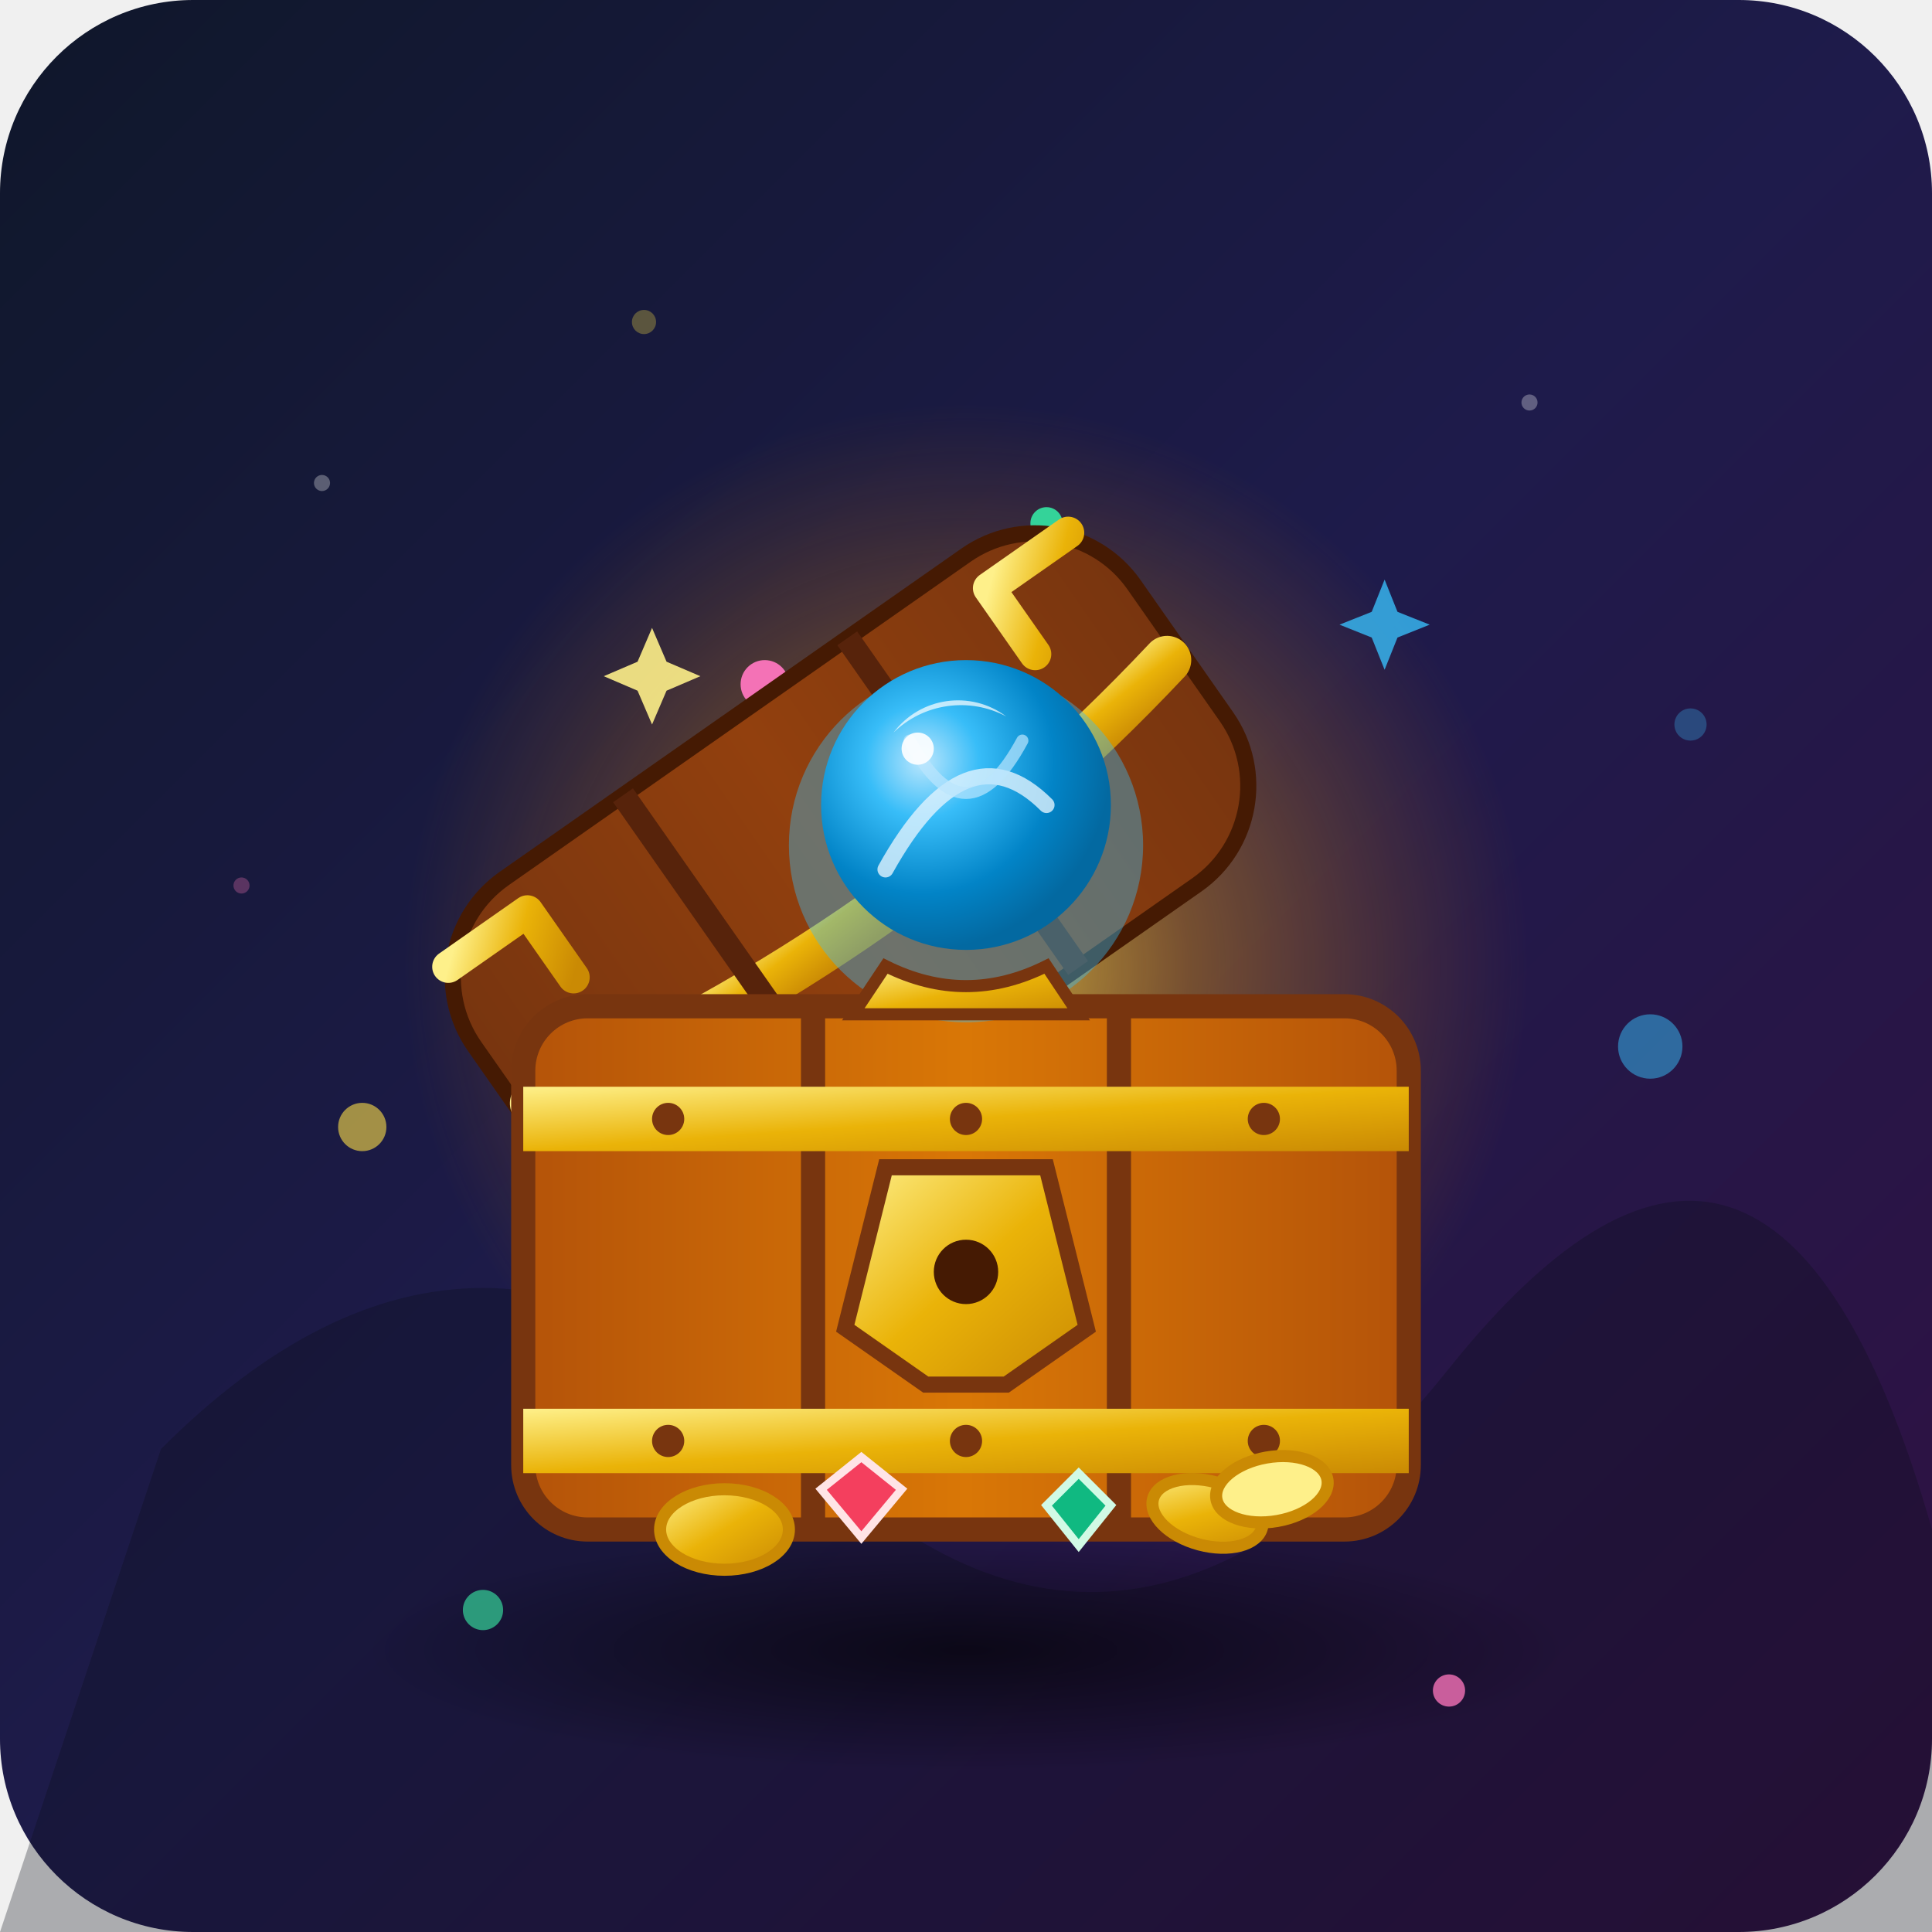
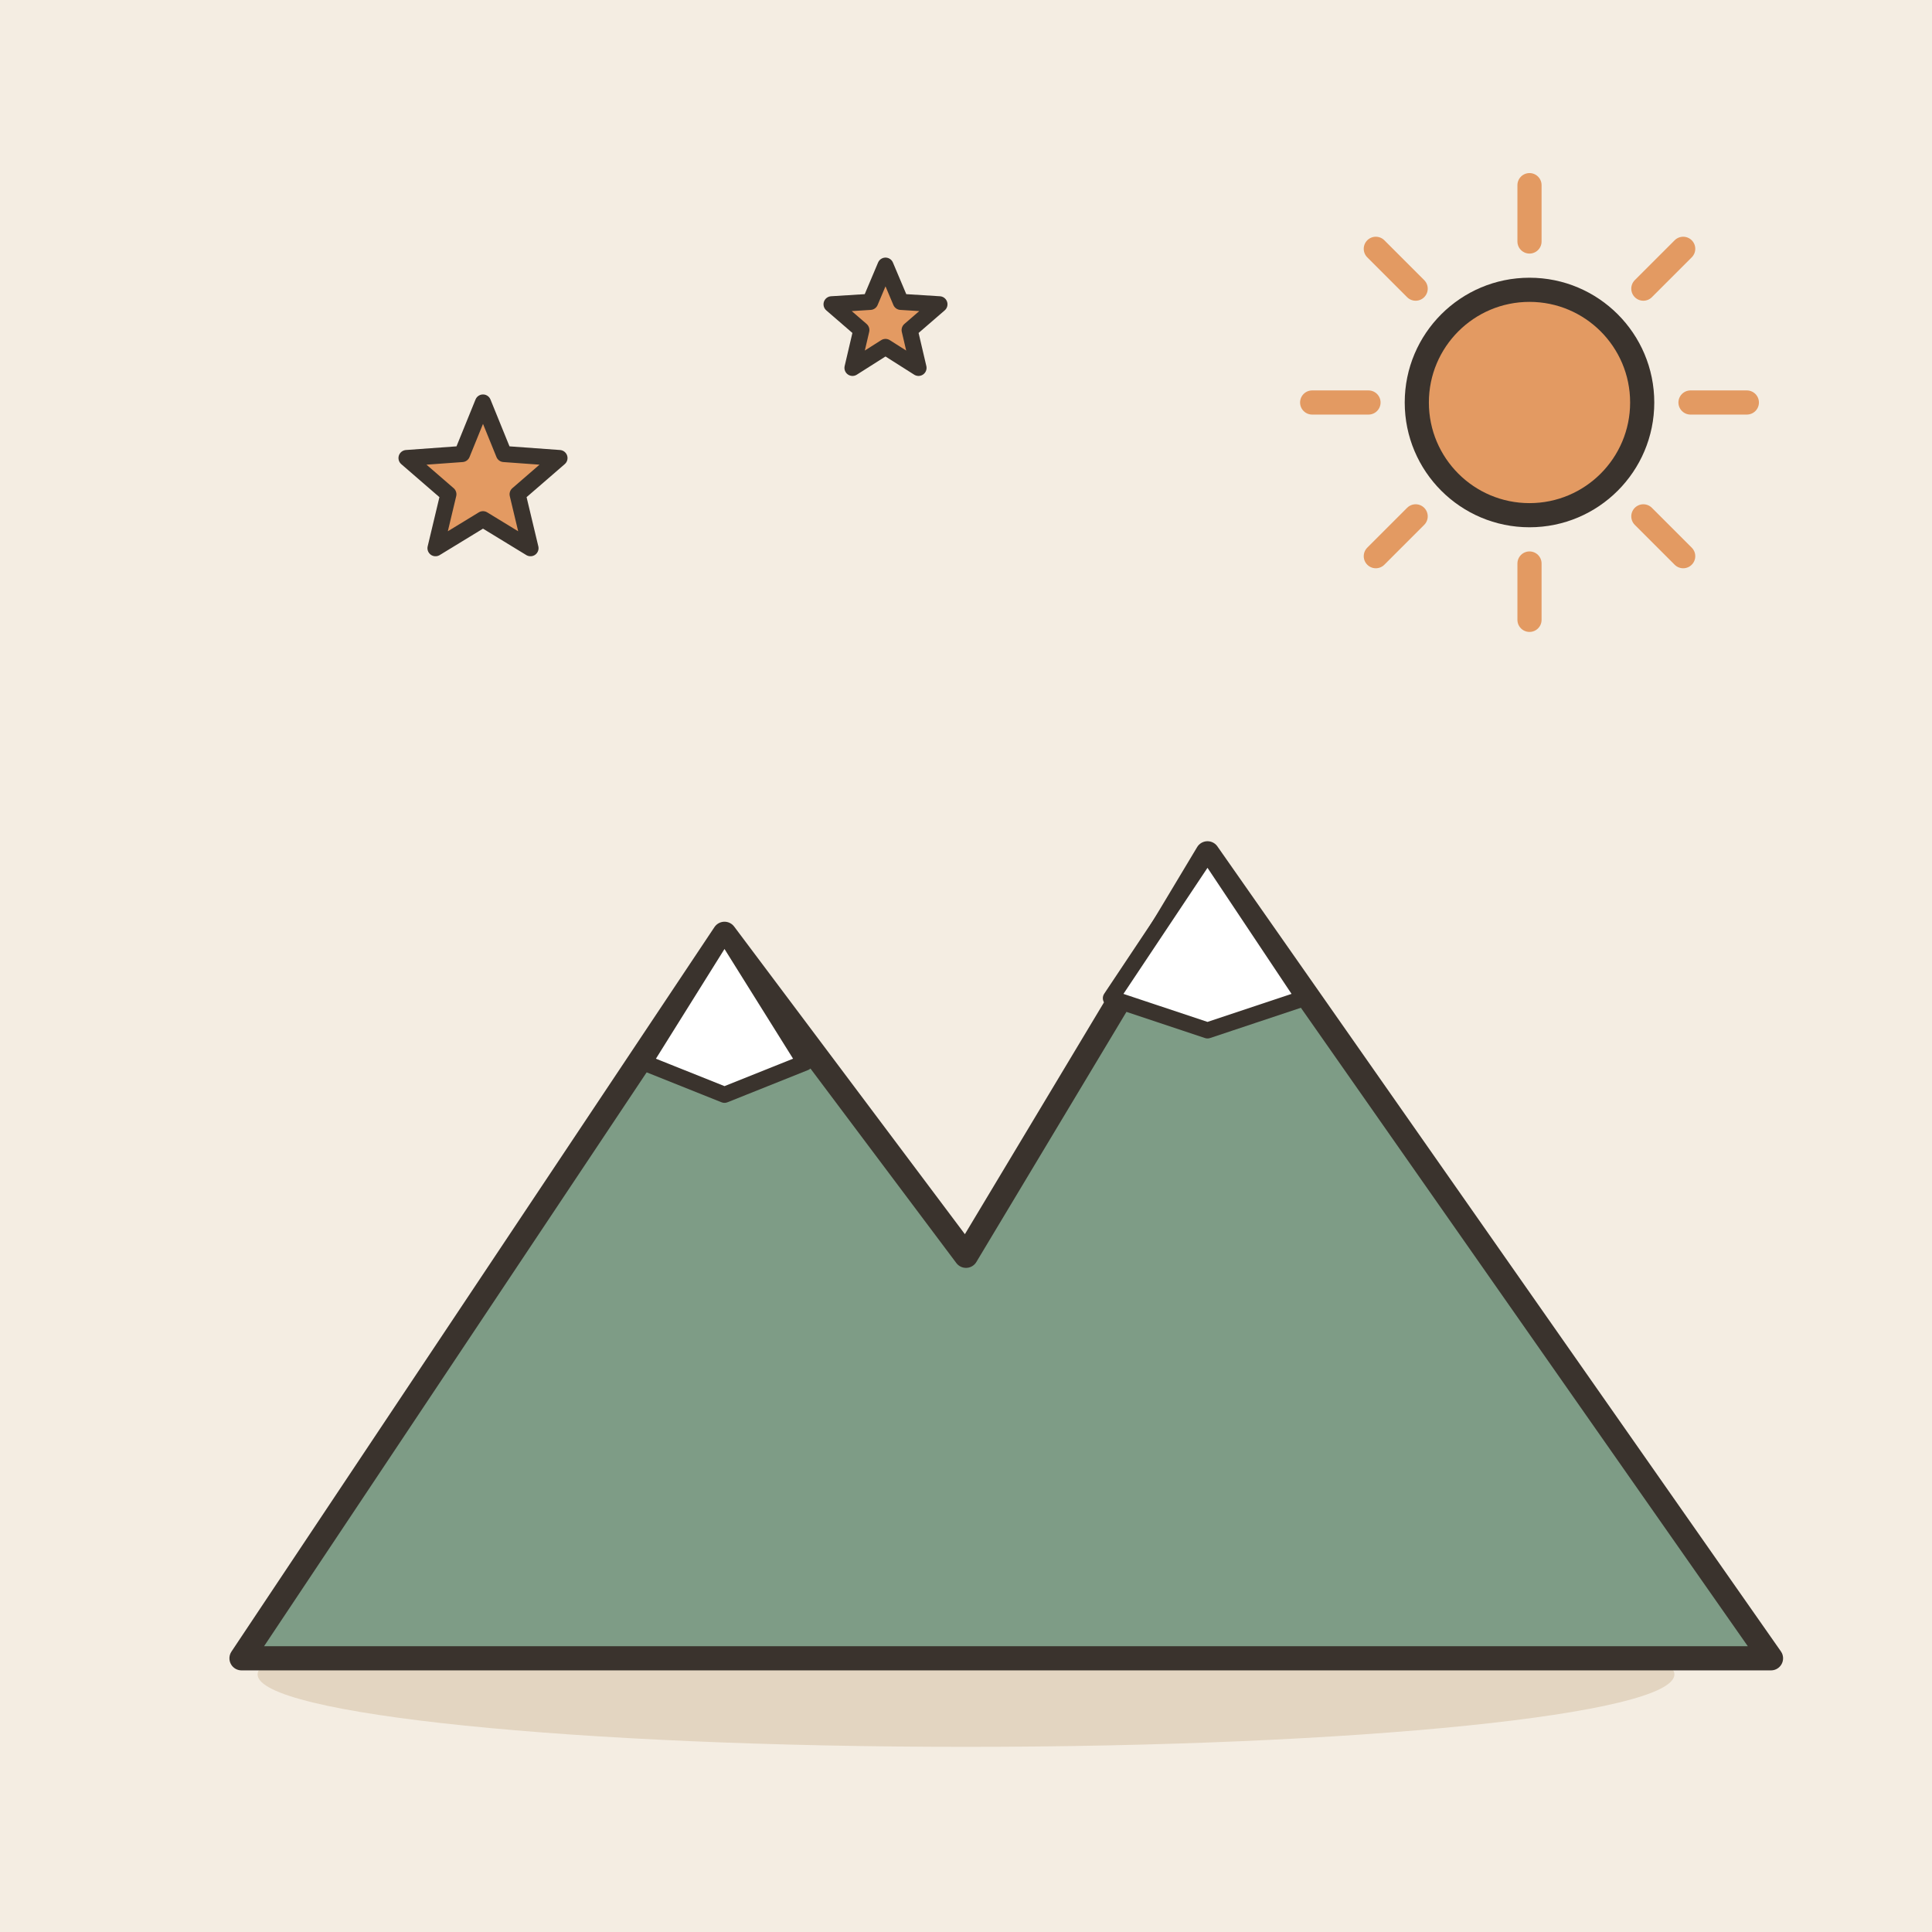
- <svg xmlns="http://www.w3.org/2000/svg" viewBox="0 0 240 240">
-   <defs>
-     <linearGradient id="bgGrad" x1="0%" y1="0%" x2="100%" y2="100%">
-       <stop offset="0%" stop-color="#0f172a" />
-       <stop offset="50%" stop-color="#1e1b4b" />
-       <stop offset="100%" stop-color="#311042" />
-     </linearGradient>
-     <radialGradient id="magicGlow" cx="50%" cy="50%" r="50%">
-       <stop offset="0%" stop-color="#fde047" stop-opacity="0.8" />
-       <stop offset="40%" stop-color="#f59e0b" stop-opacity="0.4" />
-       <stop offset="100%" stop-color="#d97706" stop-opacity="0" />
-     </radialGradient>
-     <linearGradient id="chestInside" x1="0%" y1="0%" x2="0%" y2="100%">
-       <stop offset="0%" stop-color="#451a03" />
-       <stop offset="100%" stop-color="#180b01" />
-     </linearGradient>
-     <linearGradient id="chestWood" x1="0%" y1="0%" x2="100%" y2="0%">
-       <stop offset="0%" stop-color="#b45309" />
-       <stop offset="50%" stop-color="#d97706" />
-       <stop offset="100%" stop-color="#b45309" />
-     </linearGradient>
-     <linearGradient id="chestWoodDark" x1="0%" y1="0%" x2="100%" y2="0%">
-       <stop offset="0%" stop-color="#78350f" />
-       <stop offset="50%" stop-color="#92400e" />
-       <stop offset="100%" stop-color="#78350f" />
-     </linearGradient>
-     <linearGradient id="goldMetal" x1="0%" y1="0%" x2="100%" y2="100%">
-       <stop offset="0%" stop-color="#fef08a" />
-       <stop offset="50%" stop-color="#eab308" />
-       <stop offset="100%" stop-color="#ca8a04" />
-     </linearGradient>
-     <radialGradient id="crystalBall" cx="35%" cy="35%" r="65%">
-       <stop offset="0%" stop-color="#bae6fd" />
-       <stop offset="30%" stop-color="#38bdf8" />
-       <stop offset="70%" stop-color="#0284c7" />
-       <stop offset="100%" stop-color="#0369a1" />
-     </radialGradient>
-     <radialGradient id="floorShadow" cx="50%" cy="50%" r="50%">
-       <stop offset="0%" stop-color="#000000" stop-opacity="0.6" />
-       <stop offset="100%" stop-color="#000000" stop-opacity="0" />
-     </radialGradient>
-   </defs>
-   <rect width="240" height="240" rx="24" fill="url(#bgGrad)" />
-   <g opacity="0.3">
-     <path d="M20 180 Q60 140 100 180 T180 170 T240 190 L240 240 L0 240 Z" fill="#090d16" />
-     <circle cx="40" cy="60" r="1" fill="#fff" />
-     <circle cx="80" cy="40" r="1.5" fill="#fde047" />
-     <circle cx="190" cy="50" r="1" fill="#fff" />
-     <circle cx="210" cy="90" r="2" fill="#38bdf8" />
-     <circle cx="30" cy="110" r="1" fill="#f472b6" />
+ <svg xmlns="http://www.w3.org/2000/svg" viewBox="0 0 240 240" data-style="editorial">
+   <rect width="240" height="240" fill="#F4EDE2" />
+   <ellipse cx="120" cy="208" rx="88" ry="9" fill="#E3D5C1" />
+   <g transform="translate(120 206)">
+     <path d="M-90 0L-30 -90L0 -50L30 -100L100 0Z" fill="#7E9C86" stroke="#3A332D" stroke-width="3" stroke-linecap="round" stroke-linejoin="round" />
+     <path d="M-30 -90L-20 -74L-30 -70L-40 -74Z" fill="#FFFFFF" stroke="#3A332D" stroke-width="2" stroke-linecap="round" stroke-linejoin="round" />
+     <path d="M30 -100L42 -82L30 -78L18 -82Z" fill="#FFFFFF" stroke="#3A332D" stroke-width="2" stroke-linecap="round" stroke-linejoin="round" />
  </g>
-   <ellipse cx="120" cy="205" rx="75" ry="15" fill="url(#floorShadow)" />
-   <circle cx="120" cy="120" r="70" fill="url(#magicGlow)" />
-   <g>
-     <path d="M75,90 L78,97 L85,100 L78,103 L75,110 L72,103 L65,100 L72,97 Z" fill="#fef08a" opacity="0.9" transform="scale(0.6) translate(60, 40)" />
-     <path d="M165,80 L167,85 L172,87 L167,89 L165,94 L163,89 L158,87 L163,85 Z" fill="#38bdf8" opacity="0.8" transform="scale(0.8) translate(50, 10)" />
-     <circle cx="95" cy="85" r="3" fill="#f472b6" />
-     <circle cx="150" cy="95" r="2.5" fill="#fde047" />
-     <circle cx="130" cy="65" r="2" fill="#34d399" />
-   </g>
-   <g transform="translate(0, 10)">
-     <path d="M 70 120 L 170 120 L 160 145 L 80 145 Z" fill="#180b01" />
-     <g transform="rotate(-35 120 120)">
-       <rect x="70" y="70" width="100" height="50" rx="15" fill="url(#chestWoodDark)" stroke="#451a03" stroke-width="2" />
-       <path d="M 72 95 Q 120 105 168 95" fill="none" stroke="url(#goldMetal)" stroke-width="6" stroke-linecap="round" />
-       <line x1="103" y1="70" x2="103" y2="120" stroke="#57230b" stroke-width="3" />
-       <line x1="137" y1="70" x2="137" y2="120" stroke="#57230b" stroke-width="3" />
-       <path d="M 73 75 L 85 75 L 85 85" fill="none" stroke="url(#goldMetal)" stroke-width="4" stroke-linecap="round" stroke-linejoin="round" />
-       <path d="M 167 75 L 155 75 L 155 85" fill="none" stroke="url(#goldMetal)" stroke-width="4" stroke-linecap="round" stroke-linejoin="round" />
-     </g>
-     <rect x="65" y="115" width="110" height="65" rx="8" fill="url(#chestWood)" stroke="#78350f" stroke-width="3" />
-     <line x1="101" y1="115" x2="101" y2="180" stroke="#78350f" stroke-width="3" />
-     <line x1="139" y1="115" x2="139" y2="180" stroke="#78350f" stroke-width="3" />
-     <rect x="65" y="125" width="110" height="8" fill="url(#goldMetal)" />
-     <rect x="65" y="165" width="110" height="8" fill="url(#goldMetal)" />
-     <circle cx="83" cy="129" r="2" fill="#78350f" />
-     <circle cx="120" cy="129" r="2" fill="#78350f" />
-     <circle cx="157" cy="129" r="2" fill="#78350f" />
-     <circle cx="83" cy="169" r="2" fill="#78350f" />
-     <circle cx="120" cy="169" r="2" fill="#78350f" />
-     <circle cx="157" cy="169" r="2" fill="#78350f" />
-     <path d="M 110 135 L 130 135 L 135 155 L 125 162 L 115 162 L 105 155 Z" fill="url(#goldMetal)" stroke="#78350f" stroke-width="2" />
-     <circle cx="120" cy="148" r="4" fill="#451a03" />
-     <g transform="translate(0, -10)">
-       <circle cx="120" cy="105" r="22" fill="#38bdf8" opacity="0.4" />
-       <path d="M 110 120 Q 120 125 130 120 L 134 126 L 106 126 Z" fill="url(#goldMetal)" stroke="#78350f" stroke-width="1.5" />
-       <circle cx="120" cy="100" r="18" fill="url(#crystalBall)" />
-       <path d="M 110 108 Q 120 90 130 100" fill="none" stroke="#e0f2fe" stroke-width="2" stroke-linecap="round" opacity="0.8" />
-       <path d="M 113 92 Q 120 105 127 92" fill="none" stroke="#bae6fd" stroke-width="1.5" stroke-linecap="round" opacity="0.7" />
-       <path d="M 111 91 A 10 10 0 0 1 125 89 A 12 12 0 0 0 111 91 Z" fill="#ffffff" opacity="0.7" />
-       <circle cx="114" cy="93" r="2" fill="#ffffff" opacity="0.9" />
-     </g>
-     <g transform="translate(0, 5)">
-       <ellipse cx="90" cy="175" rx="8" ry="5" fill="url(#goldMetal)" stroke="#ca8a04" stroke-width="1.5" />
-       <ellipse cx="150" cy="173" rx="7" ry="4" fill="url(#goldMetal)" stroke="#ca8a04" stroke-width="1.5" transform="rotate(15 150 173)" />
-       <ellipse cx="158" cy="170" rx="7" ry="4" fill="#fef08a" stroke="#ca8a04" stroke-width="1.5" transform="rotate(-10 158 170)" />
-       <polygon points="102,170 107,166 112,170 107,176" fill="#f43f5e" stroke="#ffe4e6" stroke-width="1" />
-       <polygon points="130,172 134,168 138,172 134,177" fill="#10b981" stroke="#d1fae5" stroke-width="1" />
-     </g>
-   </g>
-   <circle cx="45" cy="140" r="3" fill="#fde047" opacity="0.6" />
-   <circle cx="205" cy="130" r="4" fill="#38bdf8" opacity="0.5" />
-   <circle cx="180" cy="210" r="2" fill="#f472b6" opacity="0.8" />
-   <circle cx="60" cy="200" r="2.5" fill="#34d399" opacity="0.7" />
+   <path d="M210 50L217 50" stroke="#E39A62" stroke-width="3" stroke-linecap="round" fill="none" />
+   <path d="M204.142 64.142L209.092 69.092" stroke="#E39A62" stroke-width="3" stroke-linecap="round" fill="none" />
+   <path d="M190 70L190 77" stroke="#E39A62" stroke-width="3" stroke-linecap="round" fill="none" />
+   <path d="M175.858 64.142L170.908 69.092" stroke="#E39A62" stroke-width="3" stroke-linecap="round" fill="none" />
+   <path d="M170 50L163 50" stroke="#E39A62" stroke-width="3" stroke-linecap="round" fill="none" />
+   <path d="M175.858 35.858L170.908 30.908" stroke="#E39A62" stroke-width="3" stroke-linecap="round" fill="none" />
+   <path d="M190 30L190 23" stroke="#E39A62" stroke-width="3" stroke-linecap="round" fill="none" />
+   <path d="M204.142 35.858L209.092 30.908" stroke="#E39A62" stroke-width="3" stroke-linecap="round" fill="none" />
+   <circle cx="190" cy="50" r="14" fill="#E39A62" stroke="#3A332D" stroke-width="3" stroke-linecap="round" stroke-linejoin="round" />
+   <path d="M60.0 50.0L62.6 56.4L69.5 56.9L64.3 61.4L65.9 68.1L60.0 64.5L54.1 68.1L55.7 61.4L50.5 56.9L57.4 56.4Z" fill="#E39A62" stroke="#3A332D" stroke-width="2" stroke-linecap="round" stroke-linejoin="round" />
+   <path d="M110.0 33.0L111.9 37.5L116.7 37.8L113.0 41.0L114.1 45.7L110.0 43.1L105.9 45.7L107.0 41.0L103.3 37.8L108.1 37.5Z" fill="#E39A62" stroke="#3A332D" stroke-width="2" stroke-linecap="round" stroke-linejoin="round" />
</svg>
